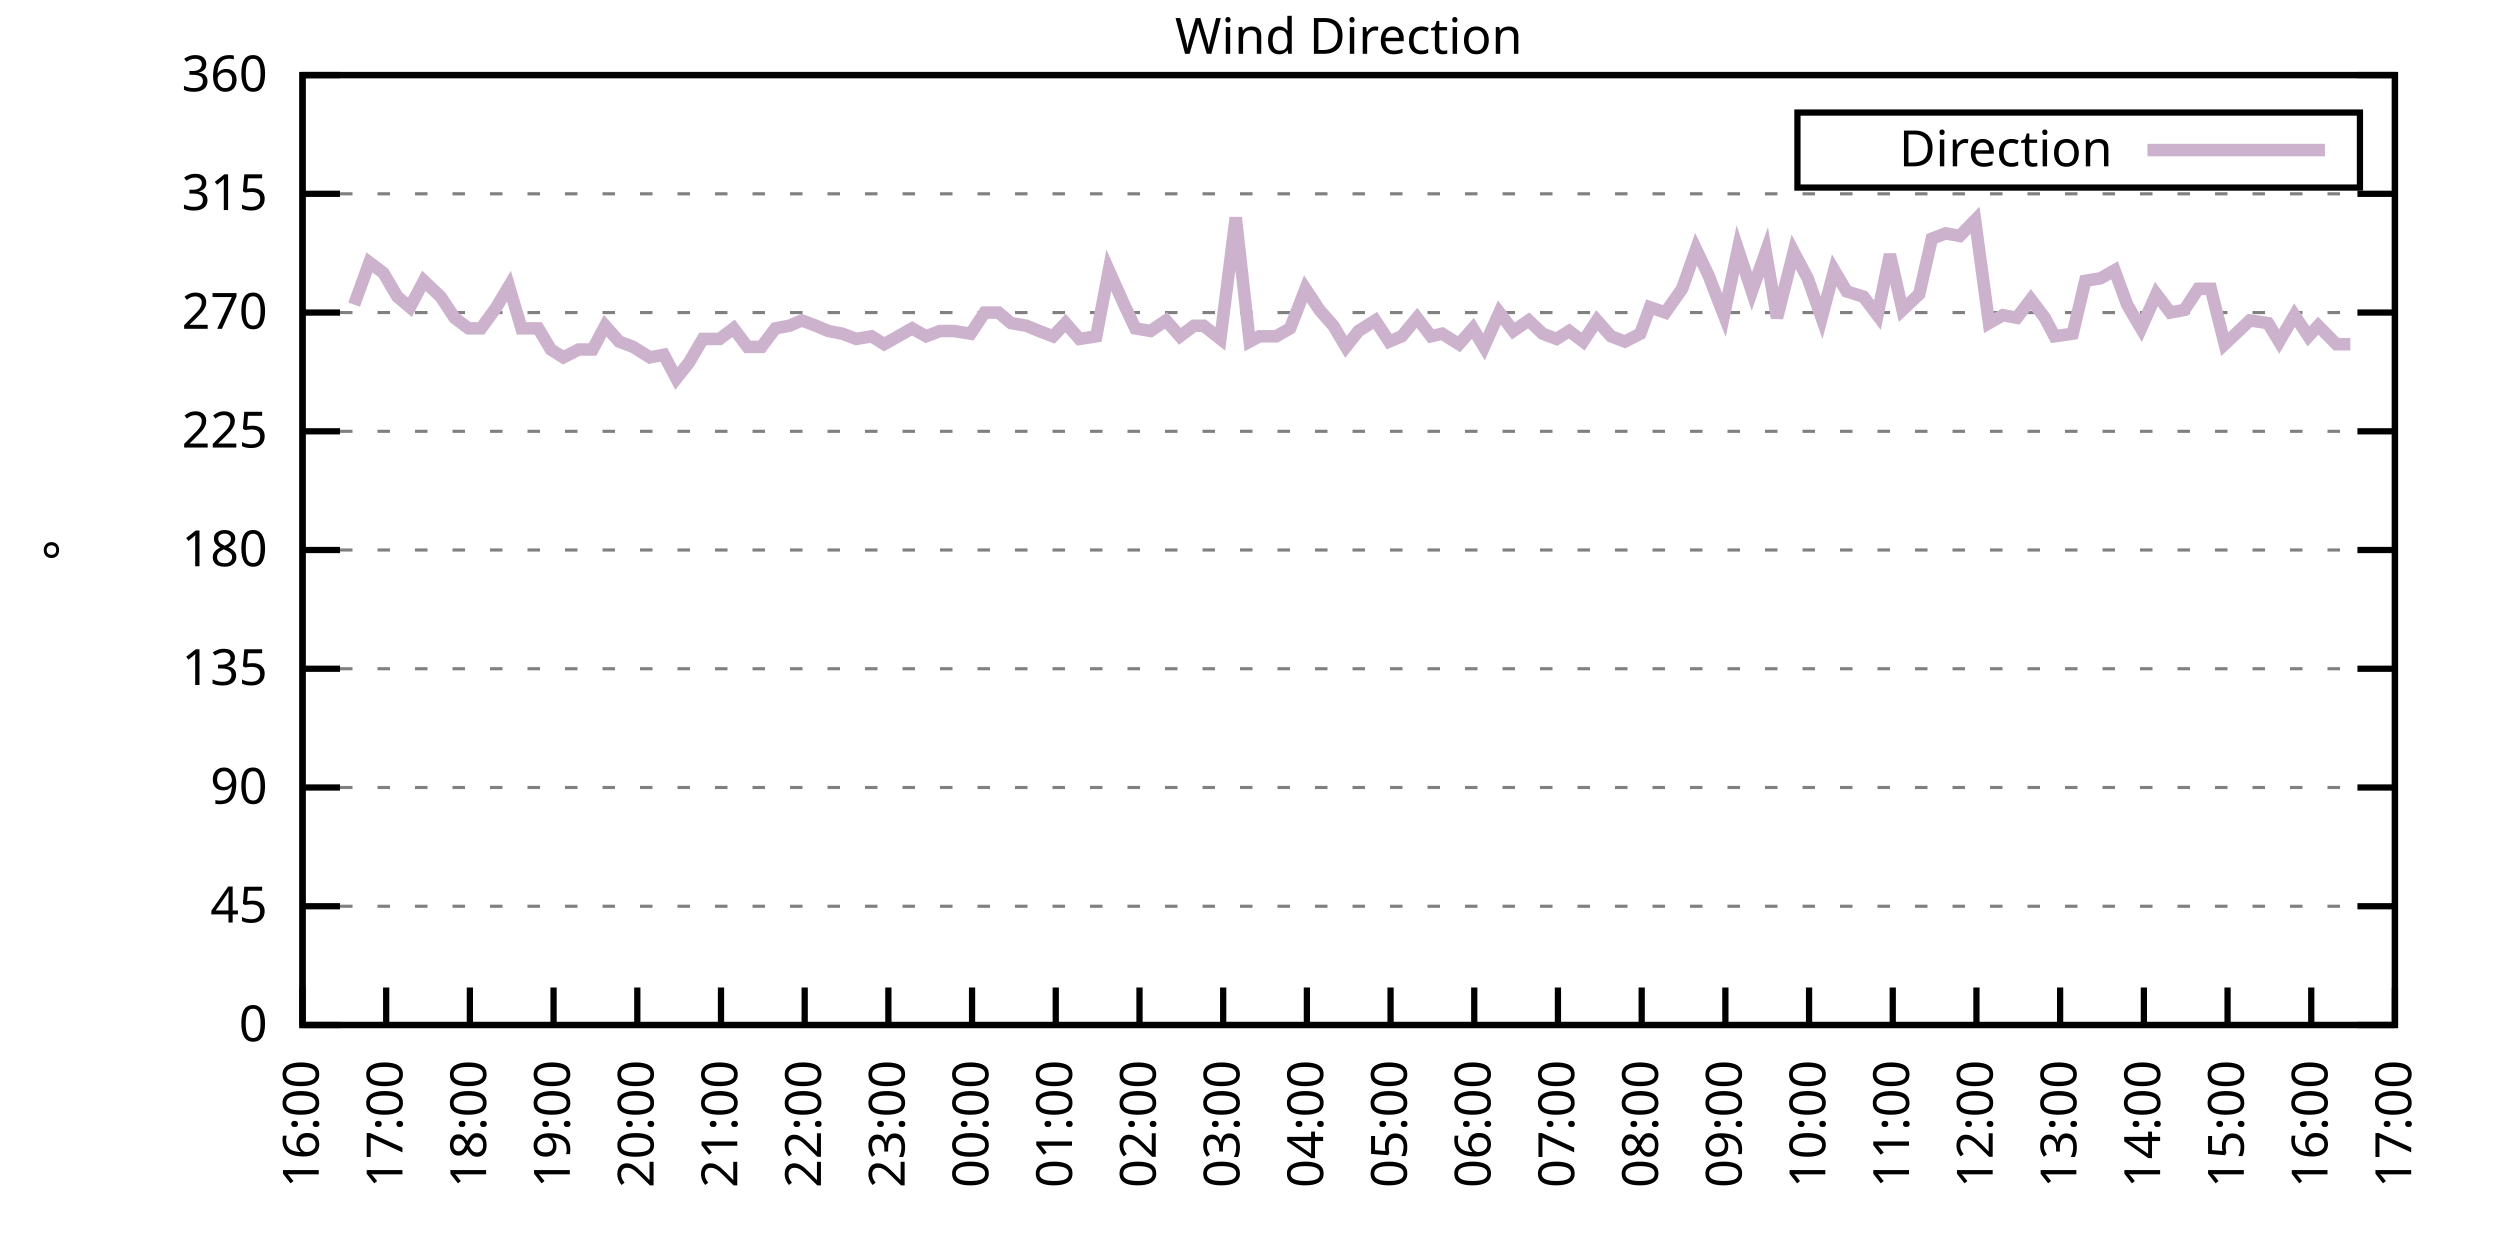
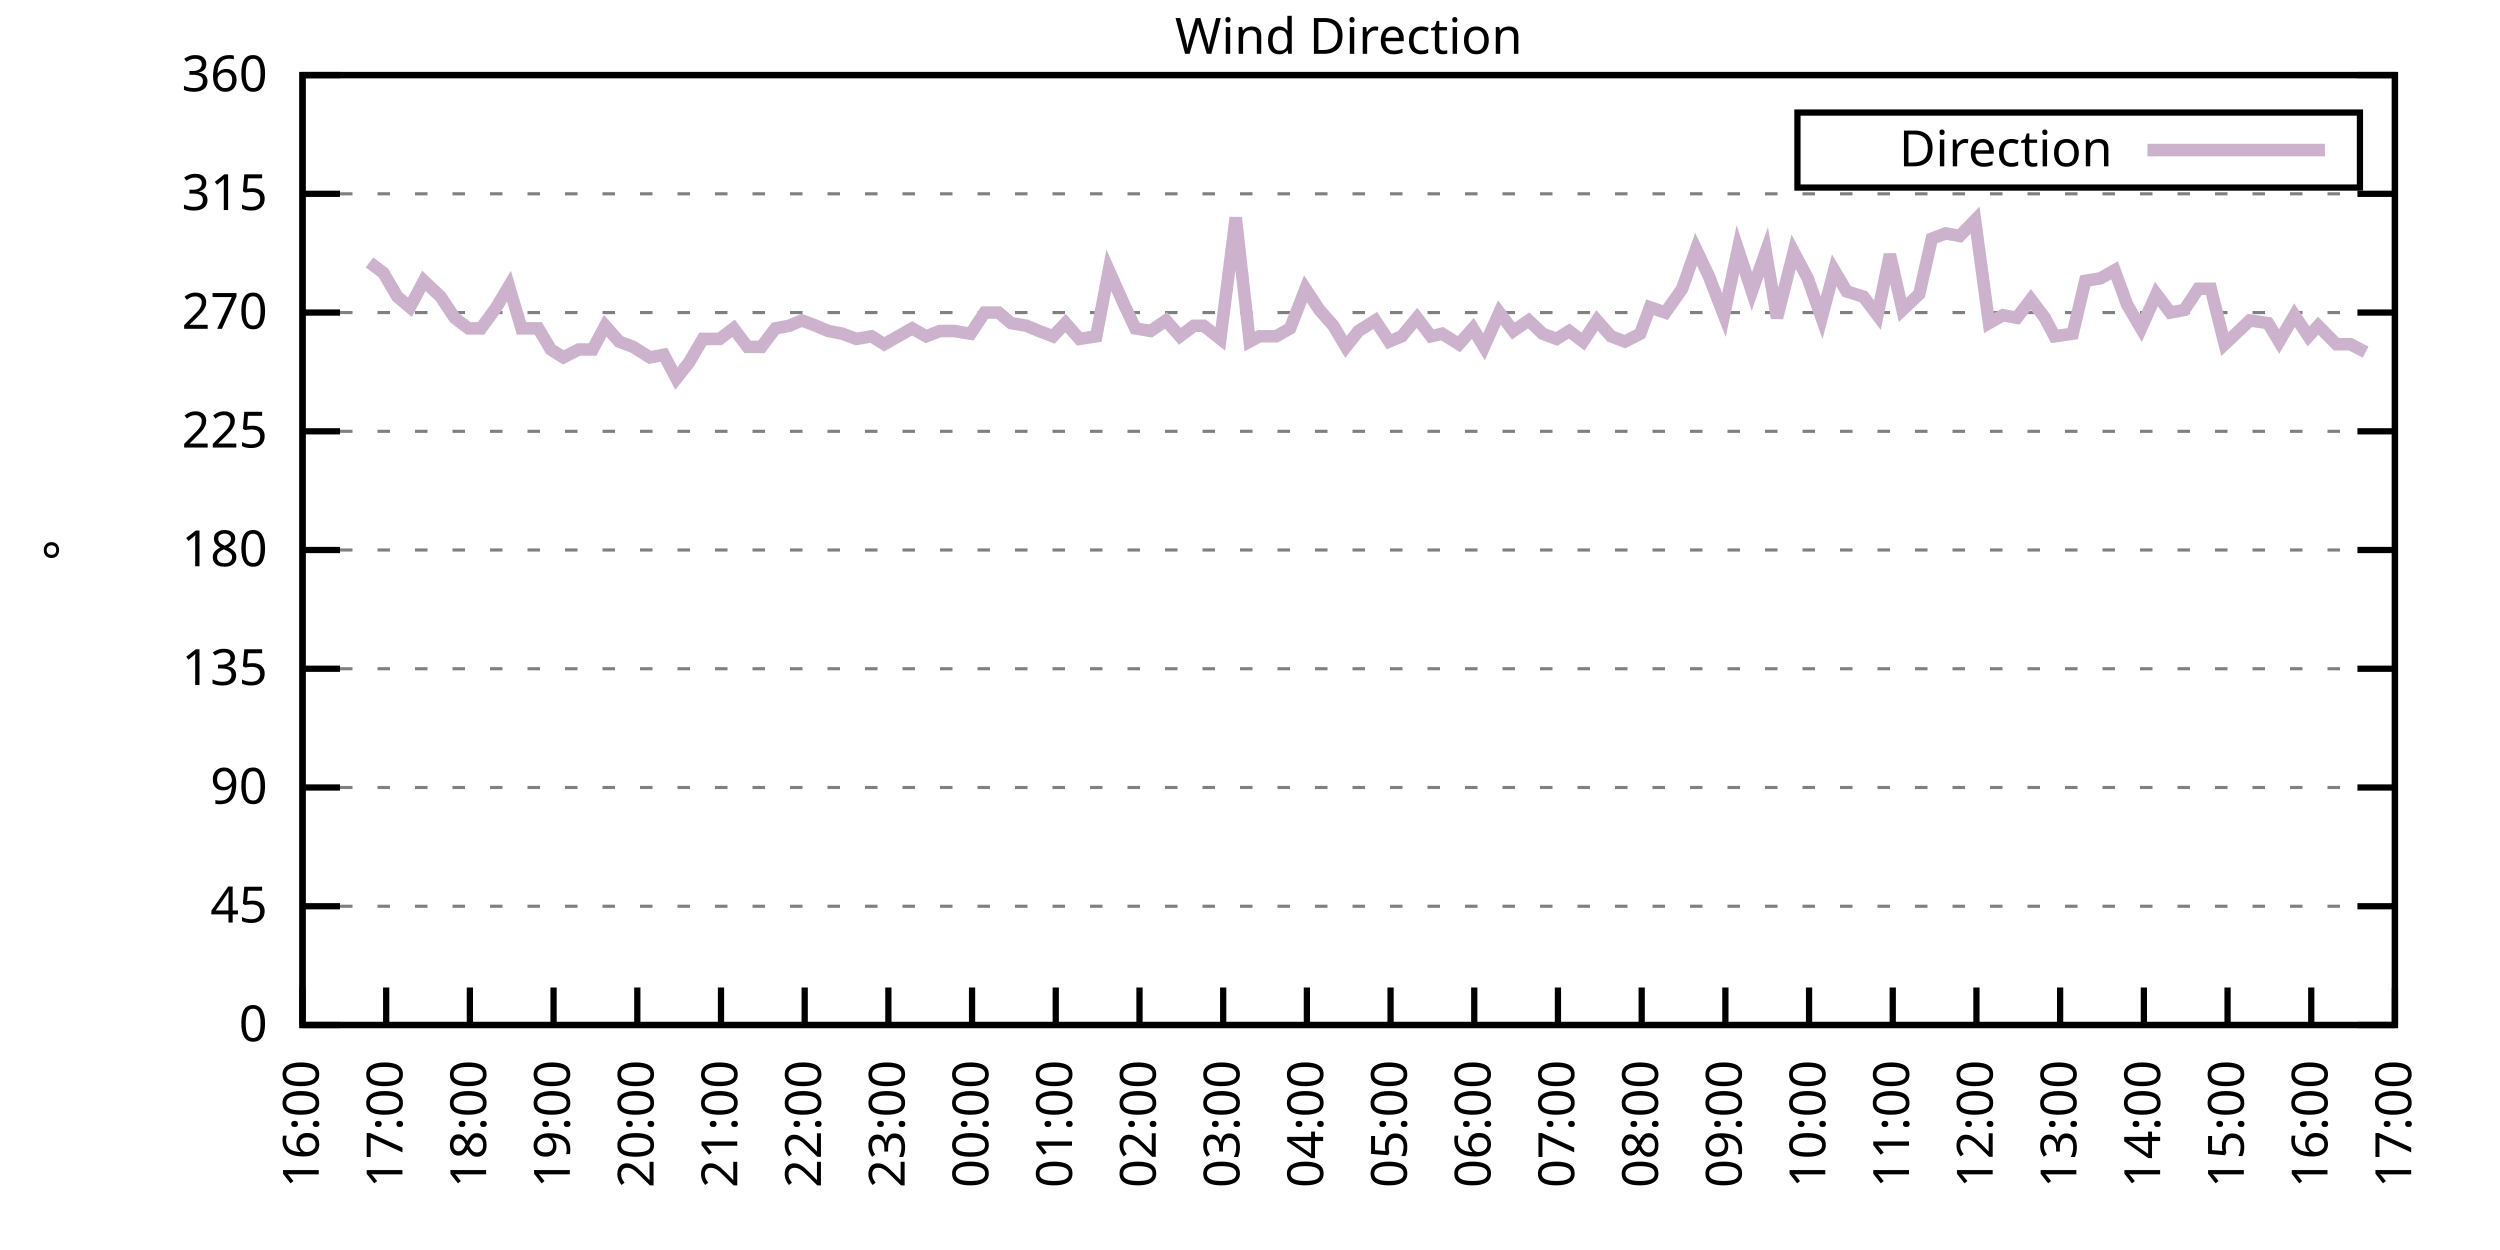
<svg xmlns="http://www.w3.org/2000/svg" xmlns:xlink="http://www.w3.org/1999/xlink" width="400" height="200" viewBox="0 0 400 200">
  <g id="gnuplot_canvas">
    <rect x="0" y="0" width="400" height="200" fill="none" />
    <defs>
      <circle id="gpDot" r="0.5" stroke-width="0.5" stroke="currentColor" />
      <path id="gpPt0" stroke-width="0.333" stroke="currentColor" d="M-1,0 h2 M0,-1 v2" />
      <path id="gpPt1" stroke-width="0.333" stroke="currentColor" d="M-1,-1 L1,1 M1,-1 L-1,1" />
      <path id="gpPt2" stroke-width="0.333" stroke="currentColor" d="M-1,0 L1,0 M0,-1 L0,1 M-1,-1 L1,1 M-1,1 L1,-1" />
      <rect id="gpPt3" stroke-width="0.333" stroke="currentColor" x="-1" y="-1" width="2" height="2" />
      <rect id="gpPt4" stroke-width="0.333" stroke="currentColor" fill="currentColor" x="-1" y="-1" width="2" height="2" />
      <circle id="gpPt5" stroke-width="0.333" stroke="currentColor" cx="0" cy="0" r="1" />
      <use xlink:href="#gpPt5" id="gpPt6" fill="currentColor" stroke="none" />
      <path id="gpPt7" stroke-width="0.333" stroke="currentColor" d="M0,-1.33 L-1.33,0.67 L1.33,0.67 z" />
      <use xlink:href="#gpPt7" id="gpPt8" fill="currentColor" stroke="none" />
      <use xlink:href="#gpPt7" id="gpPt9" stroke="currentColor" transform="rotate(180)" />
      <use xlink:href="#gpPt9" id="gpPt10" fill="currentColor" stroke="none" />
      <use xlink:href="#gpPt3" id="gpPt11" stroke="currentColor" transform="rotate(45)" />
      <use xlink:href="#gpPt11" id="gpPt12" fill="currentColor" stroke="none" />
      <path id="gpPt13" stroke-width="0.333" stroke="currentColor" d="M0,1.330 L1.265,0.411 L0.782,-1.067 L-0.782,-1.076 L-1.265,0.411 z" />
      <use xlink:href="#gpPt13" id="gpPt14" fill="currentColor" stroke="none" />
      <filter id="textbox" filterUnits="objectBoundingBox" x="0" y="0" height="1" width="1">
        <feFlood flood-color="white" flood-opacity="1" result="bgnd" />
        <feComposite in="SourceGraphic" in2="bgnd" operator="atop" />
      </filter>
      <filter id="greybox" filterUnits="objectBoundingBox" x="0" y="0" height="1" width="1">
        <feFlood flood-color="lightgrey" flood-opacity="1" result="grey" />
        <feComposite in="SourceGraphic" in2="grey" operator="atop" />
      </filter>
    </defs>
    <g fill="none" color="white" stroke="currentColor" stroke-width="1.00" stroke-linecap="butt" stroke-linejoin="miter">
</g>
    <g fill="none" color="black" stroke="currentColor" stroke-width="1.00" stroke-linecap="butt" stroke-linejoin="miter">
      <g stroke="none" shape-rendering="crispEdges">
        <polygon fill="rgb(255, 255, 255)" points="48.40,164.00 383.18,164.00 383.18,12.02 48.40,12.02 " />
      </g>
    </g>
    <g fill="none" color="black" stroke="currentColor" stroke-width="1.00" stroke-linecap="butt" stroke-linejoin="miter">
</g>
    <g fill="none" color="black" stroke="black" stroke-width="0.50" stroke-linecap="butt" stroke-linejoin="miter">
</g>
    <g fill="none" color="gray" stroke="currentColor" stroke-width="0.50" stroke-linecap="butt" stroke-linejoin="miter">
      <path stroke="gray" stroke-dasharray="2,4" class="gridline" d="M48.40,164.00 L383.19,164.00  " />
    </g>
    <g fill="none" color="gray" stroke="gray" stroke-width="1.00" stroke-linecap="butt" stroke-linejoin="miter">
</g>
    <g fill="none" color="black" stroke="currentColor" stroke-width="1.00" stroke-linecap="butt" stroke-linejoin="miter">
      <path stroke="black" d="M48.40,164.00 L54.40,164.00 M383.19,164.00 L377.19,164.00  " />
      <g transform="translate(42.80,166.60)" stroke="none" fill="black" font-family="Sans" font-size="8.00" text-anchor="end">
        <text>
          <tspan font-family="Sans"> 0</tspan>
        </text>
      </g>
    </g>
    <g fill="none" color="black" stroke="currentColor" stroke-width="1.00" stroke-linecap="butt" stroke-linejoin="miter">
</g>
    <g fill="none" color="black" stroke="black" stroke-width="0.50" stroke-linecap="butt" stroke-linejoin="miter">
</g>
    <g fill="none" color="gray" stroke="currentColor" stroke-width="0.50" stroke-linecap="butt" stroke-linejoin="miter">
      <path stroke="gray" stroke-dasharray="2,4" class="gridline" d="M48.40,145.00 L383.19,145.00  " />
    </g>
    <g fill="none" color="gray" stroke="gray" stroke-width="1.00" stroke-linecap="butt" stroke-linejoin="miter">
</g>
    <g fill="none" color="black" stroke="currentColor" stroke-width="1.00" stroke-linecap="butt" stroke-linejoin="miter">
      <path stroke="black" d="M48.40,145.00 L54.40,145.00 M383.19,145.00 L377.19,145.00  " />
      <g transform="translate(42.80,147.60)" stroke="none" fill="black" font-family="Sans" font-size="8.00" text-anchor="end">
        <text>
          <tspan font-family="Sans"> 45</tspan>
        </text>
      </g>
    </g>
    <g fill="none" color="black" stroke="currentColor" stroke-width="1.00" stroke-linecap="butt" stroke-linejoin="miter">
</g>
    <g fill="none" color="black" stroke="black" stroke-width="0.50" stroke-linecap="butt" stroke-linejoin="miter">
</g>
    <g fill="none" color="gray" stroke="currentColor" stroke-width="0.50" stroke-linecap="butt" stroke-linejoin="miter">
      <path stroke="gray" stroke-dasharray="2,4" class="gridline" d="M48.40,126.00 L383.19,126.00  " />
    </g>
    <g fill="none" color="gray" stroke="gray" stroke-width="1.00" stroke-linecap="butt" stroke-linejoin="miter">
</g>
    <g fill="none" color="black" stroke="currentColor" stroke-width="1.00" stroke-linecap="butt" stroke-linejoin="miter">
      <path stroke="black" d="M48.40,126.00 L54.40,126.00 M383.19,126.00 L377.19,126.00  " />
      <g transform="translate(42.80,128.60)" stroke="none" fill="black" font-family="Sans" font-size="8.00" text-anchor="end">
        <text>
          <tspan font-family="Sans"> 90</tspan>
        </text>
      </g>
    </g>
    <g fill="none" color="black" stroke="currentColor" stroke-width="1.00" stroke-linecap="butt" stroke-linejoin="miter">
</g>
    <g fill="none" color="black" stroke="black" stroke-width="0.50" stroke-linecap="butt" stroke-linejoin="miter">
</g>
    <g fill="none" color="gray" stroke="currentColor" stroke-width="0.50" stroke-linecap="butt" stroke-linejoin="miter">
      <path stroke="gray" stroke-dasharray="2,4" class="gridline" d="M48.40,107.00 L383.19,107.00  " />
    </g>
    <g fill="none" color="gray" stroke="gray" stroke-width="1.00" stroke-linecap="butt" stroke-linejoin="miter">
</g>
    <g fill="none" color="black" stroke="currentColor" stroke-width="1.00" stroke-linecap="butt" stroke-linejoin="miter">
      <path stroke="black" d="M48.40,107.00 L54.40,107.00 M383.19,107.00 L377.19,107.00  " />
      <g transform="translate(42.80,109.60)" stroke="none" fill="black" font-family="Sans" font-size="8.00" text-anchor="end">
        <text>
          <tspan font-family="Sans"> 135</tspan>
        </text>
      </g>
    </g>
    <g fill="none" color="black" stroke="currentColor" stroke-width="1.00" stroke-linecap="butt" stroke-linejoin="miter">
</g>
    <g fill="none" color="black" stroke="black" stroke-width="0.50" stroke-linecap="butt" stroke-linejoin="miter">
</g>
    <g fill="none" color="gray" stroke="currentColor" stroke-width="0.50" stroke-linecap="butt" stroke-linejoin="miter">
      <path stroke="gray" stroke-dasharray="2,4" class="gridline" d="M48.40,88.00 L383.19,88.00  " />
    </g>
    <g fill="none" color="gray" stroke="gray" stroke-width="1.00" stroke-linecap="butt" stroke-linejoin="miter">
</g>
    <g fill="none" color="black" stroke="currentColor" stroke-width="1.00" stroke-linecap="butt" stroke-linejoin="miter">
      <path stroke="black" d="M48.40,88.00 L54.40,88.00 M383.19,88.00 L377.19,88.00  " />
      <g transform="translate(42.80,90.60)" stroke="none" fill="black" font-family="Sans" font-size="8.00" text-anchor="end">
        <text>
          <tspan font-family="Sans"> 180</tspan>
        </text>
      </g>
    </g>
    <g fill="none" color="black" stroke="currentColor" stroke-width="1.00" stroke-linecap="butt" stroke-linejoin="miter">
</g>
    <g fill="none" color="black" stroke="black" stroke-width="0.50" stroke-linecap="butt" stroke-linejoin="miter">
</g>
    <g fill="none" color="gray" stroke="currentColor" stroke-width="0.50" stroke-linecap="butt" stroke-linejoin="miter">
      <path stroke="gray" stroke-dasharray="2,4" class="gridline" d="M48.40,69.01 L383.19,69.01  " />
    </g>
    <g fill="none" color="gray" stroke="gray" stroke-width="1.00" stroke-linecap="butt" stroke-linejoin="miter">
</g>
    <g fill="none" color="black" stroke="currentColor" stroke-width="1.00" stroke-linecap="butt" stroke-linejoin="miter">
      <path stroke="black" d="M48.40,69.01 L54.40,69.01 M383.19,69.01 L377.19,69.01  " />
      <g transform="translate(42.80,71.61)" stroke="none" fill="black" font-family="Sans" font-size="8.00" text-anchor="end">
        <text>
          <tspan font-family="Sans"> 225</tspan>
        </text>
      </g>
    </g>
    <g fill="none" color="black" stroke="currentColor" stroke-width="1.00" stroke-linecap="butt" stroke-linejoin="miter">
</g>
    <g fill="none" color="black" stroke="black" stroke-width="0.50" stroke-linecap="butt" stroke-linejoin="miter">
</g>
    <g fill="none" color="gray" stroke="currentColor" stroke-width="0.50" stroke-linecap="butt" stroke-linejoin="miter">
      <path stroke="gray" stroke-dasharray="2,4" class="gridline" d="M48.40,50.01 L383.19,50.01  " />
    </g>
    <g fill="none" color="gray" stroke="gray" stroke-width="1.00" stroke-linecap="butt" stroke-linejoin="miter">
</g>
    <g fill="none" color="black" stroke="currentColor" stroke-width="1.00" stroke-linecap="butt" stroke-linejoin="miter">
      <path stroke="black" d="M48.40,50.01 L54.40,50.01 M383.19,50.01 L377.19,50.01  " />
      <g transform="translate(42.80,52.61)" stroke="none" fill="black" font-family="Sans" font-size="8.00" text-anchor="end">
        <text>
          <tspan font-family="Sans"> 270</tspan>
        </text>
      </g>
    </g>
    <g fill="none" color="black" stroke="currentColor" stroke-width="1.00" stroke-linecap="butt" stroke-linejoin="miter">
</g>
    <g fill="none" color="black" stroke="black" stroke-width="0.50" stroke-linecap="butt" stroke-linejoin="miter">
</g>
    <g fill="none" color="gray" stroke="currentColor" stroke-width="0.50" stroke-linecap="butt" stroke-linejoin="miter">
      <path stroke="gray" stroke-dasharray="2,4" class="gridline" d="M48.40,31.01 L383.19,31.01  " />
    </g>
    <g fill="none" color="gray" stroke="gray" stroke-width="1.00" stroke-linecap="butt" stroke-linejoin="miter">
</g>
    <g fill="none" color="black" stroke="currentColor" stroke-width="1.00" stroke-linecap="butt" stroke-linejoin="miter">
      <path stroke="black" d="M48.40,31.01 L54.40,31.01 M383.19,31.01 L377.19,31.01  " />
      <g transform="translate(42.80,33.61)" stroke="none" fill="black" font-family="Sans" font-size="8.00" text-anchor="end">
        <text>
          <tspan font-family="Sans"> 315</tspan>
        </text>
      </g>
    </g>
    <g fill="none" color="black" stroke="currentColor" stroke-width="1.00" stroke-linecap="butt" stroke-linejoin="miter">
</g>
    <g fill="none" color="black" stroke="black" stroke-width="0.50" stroke-linecap="butt" stroke-linejoin="miter">
</g>
    <g fill="none" color="gray" stroke="currentColor" stroke-width="0.50" stroke-linecap="butt" stroke-linejoin="miter">
      <path stroke="gray" stroke-dasharray="2,4" class="gridline" d="M48.40,12.01 L383.19,12.01  " />
    </g>
    <g fill="none" color="gray" stroke="gray" stroke-width="1.00" stroke-linecap="butt" stroke-linejoin="miter">
</g>
    <g fill="none" color="black" stroke="currentColor" stroke-width="1.00" stroke-linecap="butt" stroke-linejoin="miter">
      <path stroke="black" d="M48.40,12.01 L54.40,12.01 M383.19,12.01 L377.19,12.01  " />
      <g transform="translate(42.80,14.61)" stroke="none" fill="black" font-family="Sans" font-size="8.00" text-anchor="end">
        <text>
          <tspan font-family="Sans"> 360</tspan>
        </text>
      </g>
    </g>
    <g fill="none" color="black" stroke="currentColor" stroke-width="1.00" stroke-linecap="butt" stroke-linejoin="miter">
      <path stroke="black" d="M48.40,164.00 L48.40,158.00  " />
      <g transform="translate(51.00,169.60) rotate(270.00)" stroke="none" fill="black" font-family="Sans" font-size="8.00" text-anchor="end">
        <text>
          <tspan font-family="Sans">16:00</tspan>
        </text>
      </g>
    </g>
    <g fill="none" color="black" stroke="currentColor" stroke-width="1.00" stroke-linecap="butt" stroke-linejoin="miter">
      <path stroke="black" d="M61.79,164.00 L61.79,158.00  " />
      <g transform="translate(64.39,169.60) rotate(270.00)" stroke="none" fill="black" font-family="Sans" font-size="8.00" text-anchor="end">
        <text>
          <tspan font-family="Sans">17:00</tspan>
        </text>
      </g>
    </g>
    <g fill="none" color="black" stroke="currentColor" stroke-width="1.00" stroke-linecap="butt" stroke-linejoin="miter">
      <path stroke="black" d="M75.18,164.00 L75.18,158.00  " />
      <g transform="translate(77.78,169.60) rotate(270.00)" stroke="none" fill="black" font-family="Sans" font-size="8.00" text-anchor="end">
        <text>
          <tspan font-family="Sans">18:00</tspan>
        </text>
      </g>
    </g>
    <g fill="none" color="black" stroke="currentColor" stroke-width="1.00" stroke-linecap="butt" stroke-linejoin="miter">
      <path stroke="black" d="M88.57,164.00 L88.57,158.00  " />
      <g transform="translate(91.17,169.60) rotate(270.00)" stroke="none" fill="black" font-family="Sans" font-size="8.00" text-anchor="end">
        <text>
          <tspan font-family="Sans">19:00</tspan>
        </text>
      </g>
    </g>
    <g fill="none" color="black" stroke="currentColor" stroke-width="1.00" stroke-linecap="butt" stroke-linejoin="miter">
      <path stroke="black" d="M101.97,164.00 L101.97,158.00  " />
      <g transform="translate(104.57,169.60) rotate(270.00)" stroke="none" fill="black" font-family="Sans" font-size="8.00" text-anchor="end">
        <text>
          <tspan font-family="Sans">20:00</tspan>
        </text>
      </g>
    </g>
    <g fill="none" color="black" stroke="currentColor" stroke-width="1.00" stroke-linecap="butt" stroke-linejoin="miter">
      <path stroke="black" d="M115.36,164.00 L115.36,158.00  " />
      <g transform="translate(117.96,169.60) rotate(270.00)" stroke="none" fill="black" font-family="Sans" font-size="8.00" text-anchor="end">
        <text>
          <tspan font-family="Sans">21:00</tspan>
        </text>
      </g>
    </g>
    <g fill="none" color="black" stroke="currentColor" stroke-width="1.00" stroke-linecap="butt" stroke-linejoin="miter">
      <path stroke="black" d="M128.75,164.00 L128.75,158.00  " />
      <g transform="translate(131.35,169.60) rotate(270.00)" stroke="none" fill="black" font-family="Sans" font-size="8.00" text-anchor="end">
        <text>
          <tspan font-family="Sans">22:00</tspan>
        </text>
      </g>
    </g>
    <g fill="none" color="black" stroke="currentColor" stroke-width="1.00" stroke-linecap="butt" stroke-linejoin="miter">
      <path stroke="black" d="M142.14,164.00 L142.14,158.00  " />
      <g transform="translate(144.74,169.60) rotate(270.00)" stroke="none" fill="black" font-family="Sans" font-size="8.00" text-anchor="end">
        <text>
          <tspan font-family="Sans">23:00</tspan>
        </text>
      </g>
    </g>
    <g fill="none" color="black" stroke="currentColor" stroke-width="1.00" stroke-linecap="butt" stroke-linejoin="miter">
      <path stroke="black" d="M155.53,164.00 L155.53,158.00  " />
      <g transform="translate(158.13,169.60) rotate(270.00)" stroke="none" fill="black" font-family="Sans" font-size="8.00" text-anchor="end">
        <text>
          <tspan font-family="Sans">00:00</tspan>
        </text>
      </g>
    </g>
    <g fill="none" color="black" stroke="currentColor" stroke-width="1.00" stroke-linecap="butt" stroke-linejoin="miter">
      <path stroke="black" d="M168.92,164.00 L168.92,158.00  " />
      <g transform="translate(171.52,169.60) rotate(270.00)" stroke="none" fill="black" font-family="Sans" font-size="8.00" text-anchor="end">
        <text>
          <tspan font-family="Sans">01:00</tspan>
        </text>
      </g>
    </g>
    <g fill="none" color="black" stroke="currentColor" stroke-width="1.00" stroke-linecap="butt" stroke-linejoin="miter">
      <path stroke="black" d="M182.32,164.00 L182.32,158.00  " />
      <g transform="translate(184.92,169.60) rotate(270.00)" stroke="none" fill="black" font-family="Sans" font-size="8.00" text-anchor="end">
        <text>
          <tspan font-family="Sans">02:00</tspan>
        </text>
      </g>
    </g>
    <g fill="none" color="black" stroke="currentColor" stroke-width="1.00" stroke-linecap="butt" stroke-linejoin="miter">
      <path stroke="black" d="M195.71,164.00 L195.71,158.00  " />
      <g transform="translate(198.31,169.60) rotate(270.00)" stroke="none" fill="black" font-family="Sans" font-size="8.00" text-anchor="end">
        <text>
          <tspan font-family="Sans">03:00</tspan>
        </text>
      </g>
    </g>
    <g fill="none" color="black" stroke="currentColor" stroke-width="1.00" stroke-linecap="butt" stroke-linejoin="miter">
      <path stroke="black" d="M209.10,164.00 L209.10,158.00  " />
      <g transform="translate(211.70,169.60) rotate(270.00)" stroke="none" fill="black" font-family="Sans" font-size="8.00" text-anchor="end">
        <text>
          <tspan font-family="Sans">04:00</tspan>
        </text>
      </g>
    </g>
    <g fill="none" color="black" stroke="currentColor" stroke-width="1.00" stroke-linecap="butt" stroke-linejoin="miter">
      <path stroke="black" d="M222.49,164.00 L222.49,158.00  " />
      <g transform="translate(225.09,169.60) rotate(270.00)" stroke="none" fill="black" font-family="Sans" font-size="8.00" text-anchor="end">
        <text>
          <tspan font-family="Sans">05:00</tspan>
        </text>
      </g>
    </g>
    <g fill="none" color="black" stroke="currentColor" stroke-width="1.00" stroke-linecap="butt" stroke-linejoin="miter">
      <path stroke="black" d="M235.88,164.00 L235.88,158.00  " />
      <g transform="translate(238.48,169.60) rotate(270.00)" stroke="none" fill="black" font-family="Sans" font-size="8.00" text-anchor="end">
        <text>
          <tspan font-family="Sans">06:00</tspan>
        </text>
      </g>
    </g>
    <g fill="none" color="black" stroke="currentColor" stroke-width="1.00" stroke-linecap="butt" stroke-linejoin="miter">
      <path stroke="black" d="M249.27,164.00 L249.27,158.00  " />
      <g transform="translate(251.87,169.60) rotate(270.00)" stroke="none" fill="black" font-family="Sans" font-size="8.00" text-anchor="end">
        <text>
          <tspan font-family="Sans">07:00</tspan>
        </text>
      </g>
    </g>
    <g fill="none" color="black" stroke="currentColor" stroke-width="1.00" stroke-linecap="butt" stroke-linejoin="miter">
      <path stroke="black" d="M262.67,164.00 L262.67,158.00  " />
      <g transform="translate(265.27,169.60) rotate(270.00)" stroke="none" fill="black" font-family="Sans" font-size="8.00" text-anchor="end">
        <text>
          <tspan font-family="Sans">08:00</tspan>
        </text>
      </g>
    </g>
    <g fill="none" color="black" stroke="currentColor" stroke-width="1.00" stroke-linecap="butt" stroke-linejoin="miter">
      <path stroke="black" d="M276.06,164.00 L276.06,158.00  " />
      <g transform="translate(278.66,169.60) rotate(270.00)" stroke="none" fill="black" font-family="Sans" font-size="8.00" text-anchor="end">
        <text>
          <tspan font-family="Sans">09:00</tspan>
        </text>
      </g>
    </g>
    <g fill="none" color="black" stroke="currentColor" stroke-width="1.00" stroke-linecap="butt" stroke-linejoin="miter">
      <path stroke="black" d="M289.45,164.00 L289.45,158.00  " />
      <g transform="translate(292.05,169.60) rotate(270.00)" stroke="none" fill="black" font-family="Sans" font-size="8.00" text-anchor="end">
        <text>
          <tspan font-family="Sans">10:00</tspan>
        </text>
      </g>
    </g>
    <g fill="none" color="black" stroke="currentColor" stroke-width="1.00" stroke-linecap="butt" stroke-linejoin="miter">
      <path stroke="black" d="M302.84,164.00 L302.84,158.00  " />
      <g transform="translate(305.44,169.60) rotate(270.00)" stroke="none" fill="black" font-family="Sans" font-size="8.00" text-anchor="end">
        <text>
          <tspan font-family="Sans">11:00</tspan>
        </text>
      </g>
    </g>
    <g fill="none" color="black" stroke="currentColor" stroke-width="1.00" stroke-linecap="butt" stroke-linejoin="miter">
      <path stroke="black" d="M316.23,164.00 L316.23,158.00  " />
      <g transform="translate(318.83,169.60) rotate(270.00)" stroke="none" fill="black" font-family="Sans" font-size="8.00" text-anchor="end">
        <text>
          <tspan font-family="Sans">12:00</tspan>
        </text>
      </g>
    </g>
    <g fill="none" color="black" stroke="currentColor" stroke-width="1.00" stroke-linecap="butt" stroke-linejoin="miter">
      <path stroke="black" d="M329.62,164.00 L329.62,158.00  " />
      <g transform="translate(332.22,169.60) rotate(270.00)" stroke="none" fill="black" font-family="Sans" font-size="8.00" text-anchor="end">
        <text>
          <tspan font-family="Sans">13:00</tspan>
        </text>
      </g>
    </g>
    <g fill="none" color="black" stroke="currentColor" stroke-width="1.00" stroke-linecap="butt" stroke-linejoin="miter">
      <path stroke="black" d="M343.02,164.00 L343.02,158.00  " />
      <g transform="translate(345.62,169.60) rotate(270.00)" stroke="none" fill="black" font-family="Sans" font-size="8.00" text-anchor="end">
        <text>
          <tspan font-family="Sans">14:00</tspan>
        </text>
      </g>
    </g>
    <g fill="none" color="black" stroke="currentColor" stroke-width="1.00" stroke-linecap="butt" stroke-linejoin="miter">
      <path stroke="black" d="M356.41,164.00 L356.41,158.00  " />
      <g transform="translate(359.01,169.60) rotate(270.00)" stroke="none" fill="black" font-family="Sans" font-size="8.00" text-anchor="end">
        <text>
          <tspan font-family="Sans">15:00</tspan>
        </text>
      </g>
    </g>
    <g fill="none" color="black" stroke="currentColor" stroke-width="1.00" stroke-linecap="butt" stroke-linejoin="miter">
      <path stroke="black" d="M369.80,164.00 L369.80,158.00  " />
      <g transform="translate(372.40,169.60) rotate(270.00)" stroke="none" fill="black" font-family="Sans" font-size="8.00" text-anchor="end">
        <text>
          <tspan font-family="Sans">16:00</tspan>
        </text>
      </g>
    </g>
    <g fill="none" color="black" stroke="currentColor" stroke-width="1.00" stroke-linecap="butt" stroke-linejoin="miter">
      <path stroke="black" d="M383.19,164.00 L383.19,158.00  " />
      <g transform="translate(385.79,169.60) rotate(270.00)" stroke="none" fill="black" font-family="Sans" font-size="8.00" text-anchor="end">
        <text>
          <tspan font-family="Sans">17:00</tspan>
        </text>
      </g>
    </g>
    <g fill="none" color="black" stroke="currentColor" stroke-width="1.00" stroke-linecap="butt" stroke-linejoin="miter">
</g>
    <g fill="none" color="black" stroke="currentColor" stroke-width="1.00" stroke-linecap="butt" stroke-linejoin="miter">
      <path stroke="black" d="M48.40,12.01 L48.40,164.00 L383.19,164.00 L383.19,12.01 L48.40,12.01 Z  " />
    </g>
    <g fill="none" color="black" stroke="currentColor" stroke-width="1.00" stroke-linecap="butt" stroke-linejoin="miter">
</g>
    <g fill="none" color="black" stroke="currentColor" stroke-width="1.00" stroke-linecap="butt" stroke-linejoin="miter">
      <path stroke="black" d="M287.59,30.01 L287.59,18.01 L377.59,18.01 L377.59,30.01 L287.59,30.01 Z  " />
    </g>
    <g id="Wind_direction_plot_1">
      <g fill="none" color="white" stroke="black" stroke-width="2.00" stroke-linecap="butt" stroke-linejoin="miter">
</g>
      <g fill="none" color="black" stroke="currentColor" stroke-width="2.00" stroke-linecap="butt" stroke-linejoin="miter">
        <g transform="translate(337.99,26.61)" stroke="none" fill="black" font-family="Sans" font-size="8.00" text-anchor="end">
          <text>
            <tspan font-family="Sans">Direction</tspan>
          </text>
        </g>
      </g>
      <g fill="none" color="black" stroke="currentColor" stroke-width="2.00" stroke-linecap="butt" stroke-linejoin="miter">
-         <path stroke="rgb(204, 178, 204)" d="M343.59,24.01 L371.99,24.01 M56.66,48.74 L59.11,41.99 L61.35,43.67 L63.58,47.47 L65.59,49.16 L67.82,44.94   L70.50,47.47 L72.73,50.85 L74.96,52.54 L76.97,52.54 L79.42,49.16 L81.43,45.79 L83.44,52.54 L86.12,52.54   L88.13,55.92 L90.14,57.18 L92.59,55.92 L94.82,55.92 L96.83,52.12 L99.06,54.65 L101.30,55.50 L103.98,57.18   L106.21,56.76 L108.22,60.56 L110.22,58.03 L112.46,54.23 L115.13,54.23 L117.37,52.54 L119.60,55.50 L121.83,55.50   L124.06,52.54 L126.29,52.12 L128.30,51.27 L130.54,52.12 L132.54,52.96 L134.78,53.39 L137.01,54.23 L139.46,53.81   L141.47,55.07 L143.70,53.81 L145.94,52.54 L148.17,53.81 L150.40,52.96 L152.63,52.96 L155.31,53.39 L157.54,50.01   L159.77,50.01 L161.78,51.70 L164.24,52.12 L166.25,52.96 L168.48,53.81 L170.49,51.70 L172.72,54.23 L175.40,53.81   L177.41,43.25 L179.86,48.74 L181.65,52.54 L184.10,52.96 L186.56,51.27 L188.79,53.81 L191.02,52.12 L192.58,52.12   L195.26,54.23 L197.72,34.81 L199.95,54.65 L201.51,53.81 L204.19,53.81 L206.42,52.54 L208.88,46.21 L211.11,49.59   L213.34,52.12 L215.35,55.50 L217.36,52.96 L220.04,51.27 L222.27,54.65 L224.28,53.81 L226.73,50.85 L228.96,53.81   L230.75,53.39 L233.43,55.07 L235.66,52.54 L237.44,55.50 L239.90,50.01 L242.13,52.96 L244.59,51.27 L246.82,53.39   L249.05,54.23 L251.06,52.96 L253.29,54.65 L255.52,51.27 L257.76,53.81 L259.99,54.65 L262.44,53.39 L264.00,49.16   L266.46,50.01 L269.14,46.21 L271.37,39.87 L273.38,44.10 L275.83,50.43 L278.07,39.87 L280.30,46.63 L282.53,40.30   L284.32,50.85 L286.99,40.30 L289.23,44.52 L291.46,50.85 L293.47,43.25 L295.48,46.63 L298.15,47.47 L300.39,50.43   L302.39,40.72 L304.40,49.59 L307.08,47.05 L309.09,38.19 L311.32,37.34 L313.55,37.76 L316.01,35.23 L318.24,51.70   L320.47,50.43 L322.70,50.85 L324.94,47.90 L327.17,50.85 L328.73,53.81 L331.63,53.39 L333.64,44.94 L336.10,44.52   L338.33,43.25 L340.34,48.74 L342.57,52.54 L345.02,47.05 L347.26,50.01 L349.49,49.59 L351.72,46.21 L353.73,46.21   L355.96,55.07 L358.19,52.96 L359.98,51.27 L362.88,51.70 L364.66,54.65 L367.12,50.43 L369.35,53.81 L370.91,52.12   L373.82,55.07 L376.05,55.07  " />
+         <path stroke="rgb(204, 178, 204)" d="M343.59,24.01 L371.99,24.01 M59.11,41.99 L61.35,43.67 L63.58,47.47 L65.59,49.16 L67.82,44.94 L70.50,47.47   L72.73,50.85 L74.96,52.54 L76.97,52.54 L79.42,49.16 L81.43,45.79 L83.44,52.54 L86.12,52.54 L88.13,55.92   L90.14,57.18 L92.59,55.92 L94.82,55.92 L96.83,52.12 L99.06,54.65 L101.30,55.50 L103.98,57.18 L106.21,56.76   L108.22,60.56 L110.22,58.03 L112.46,54.23 L115.13,54.23 L117.37,52.54 L119.60,55.50 L121.83,55.50 L124.06,52.54   L126.29,52.12 L128.30,51.27 L130.54,52.12 L132.54,52.96 L134.78,53.39 L137.01,54.23 L139.46,53.81 L141.47,55.07   L143.70,53.81 L145.94,52.54 L148.17,53.81 L150.40,52.96 L152.63,52.96 L155.31,53.39 L157.54,50.01 L159.77,50.01   L161.78,51.70 L164.24,52.12 L166.25,52.96 L168.48,53.81 L170.49,51.70 L172.72,54.23 L175.40,53.81 L177.41,43.25   L179.86,48.74 L181.65,52.54 L184.10,52.96 L186.56,51.27 L188.79,53.81 L191.02,52.12 L192.58,52.12 L195.26,54.23   L197.72,34.81 L199.95,54.65 L201.51,53.81 L204.19,53.81 L206.42,52.54 L208.88,46.21 L211.11,49.59 L213.34,52.12   L215.35,55.50 L217.36,52.96 L220.04,51.27 L222.27,54.65 L224.28,53.81 L226.73,50.85 L228.96,53.81 L230.75,53.39   L233.43,55.07 L235.66,52.54 L237.44,55.50 L239.90,50.01 L242.13,52.96 L244.59,51.27 L246.82,53.39 L249.05,54.23   L251.06,52.96 L253.29,54.65 L255.52,51.27 L257.76,53.81 L259.99,54.65 L262.44,53.39 L264.00,49.16 L266.46,50.01   L269.14,46.21 L271.37,39.87 L273.38,44.10 L275.83,50.43 L278.07,39.87 L280.30,46.63 L282.53,40.30 L284.32,50.85   L286.99,40.30 L289.23,44.52 L291.46,50.85 L293.47,43.25 L295.48,46.63 L298.15,47.47 L300.39,50.43 L302.39,40.72   L304.40,49.59 L307.08,47.05 L309.09,38.19 L311.32,37.34 L313.55,37.76 L316.01,35.23 L318.24,51.70 L320.47,50.43   L322.70,50.85 L324.94,47.90 L327.17,50.85 L328.73,53.81 L331.63,53.39 L333.64,44.94 L336.10,44.52 L338.33,43.25   L340.34,48.74 L342.57,52.54 L345.02,47.05 L347.26,50.01 L349.49,49.59 L351.72,46.21 L353.73,46.21 L355.96,55.07   L358.19,52.96 L359.98,51.27 L362.88,51.70 L364.66,54.65 L367.12,50.43 L369.35,53.81 L370.91,52.12 L373.82,55.07   L376.05,55.07 L378.50,56.34  " />
      </g>
    </g>
    <g fill="none" color="black" stroke="currentColor" stroke-width="2.00" stroke-linecap="butt" stroke-linejoin="miter">
</g>
    <g fill="none" color="black" stroke="black" stroke-width="1.00" stroke-linecap="butt" stroke-linejoin="miter">
</g>
    <g fill="none" color="black" stroke="currentColor" stroke-width="1.00" stroke-linecap="butt" stroke-linejoin="miter">
      <path stroke="black" d="M48.40,12.01 L48.40,164.00 L383.19,164.00 L383.19,12.01 L48.40,12.01 Z  " />
      <g transform="translate(12.80,88.01) rotate(270.00)" stroke="none" fill="black" font-family="Sans" font-size="8.00" text-anchor="middle">
        <text>
          <tspan font-family="Sans">°</tspan>
        </text>
      </g>
    </g>
    <g fill="none" color="black" stroke="currentColor" stroke-width="1.00" stroke-linecap="butt" stroke-linejoin="miter">
</g>
    <g fill="none" color="black" stroke="currentColor" stroke-width="1.00" stroke-linecap="butt" stroke-linejoin="miter">
      <g transform="translate(215.79,8.61)" stroke="none" fill="black" font-family="Sans" font-size="8.00" text-anchor="middle">
        <text>
          <tspan font-family="Sans">Wind Direction</tspan>
        </text>
      </g>
    </g>
    <g fill="none" color="black" stroke="currentColor" stroke-width="1.00" stroke-linecap="butt" stroke-linejoin="miter">
</g>
  </g>
</svg>
